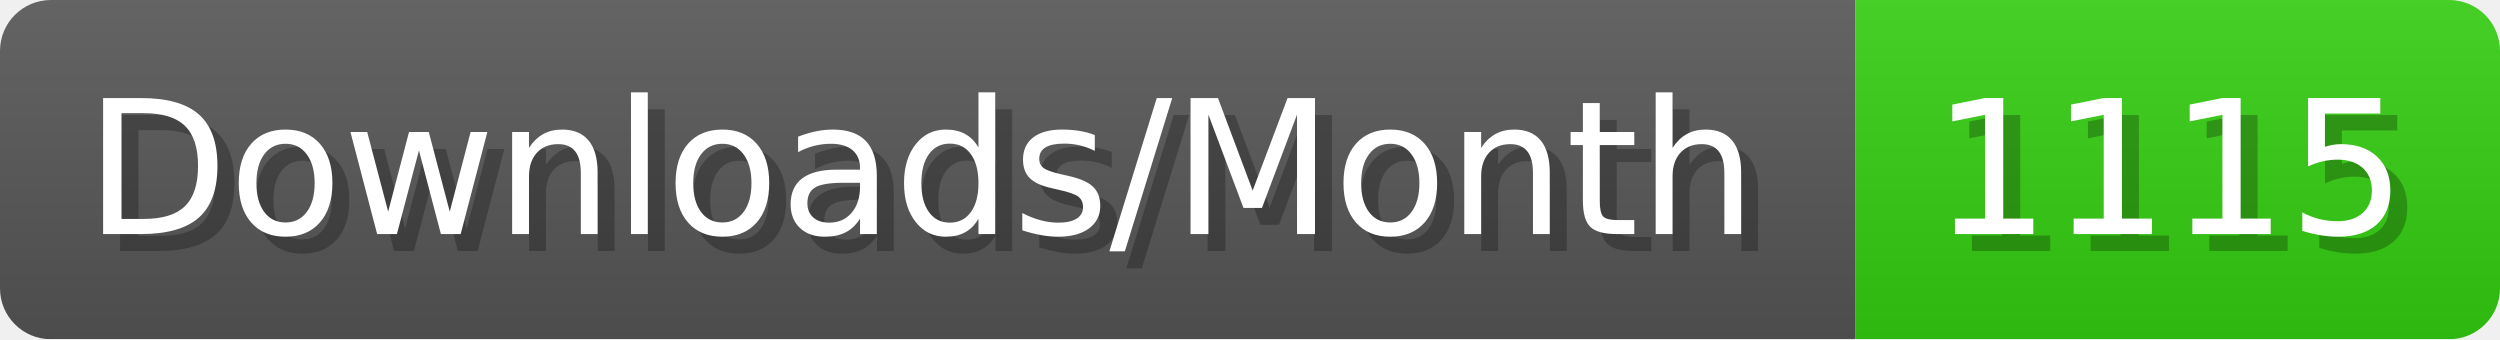
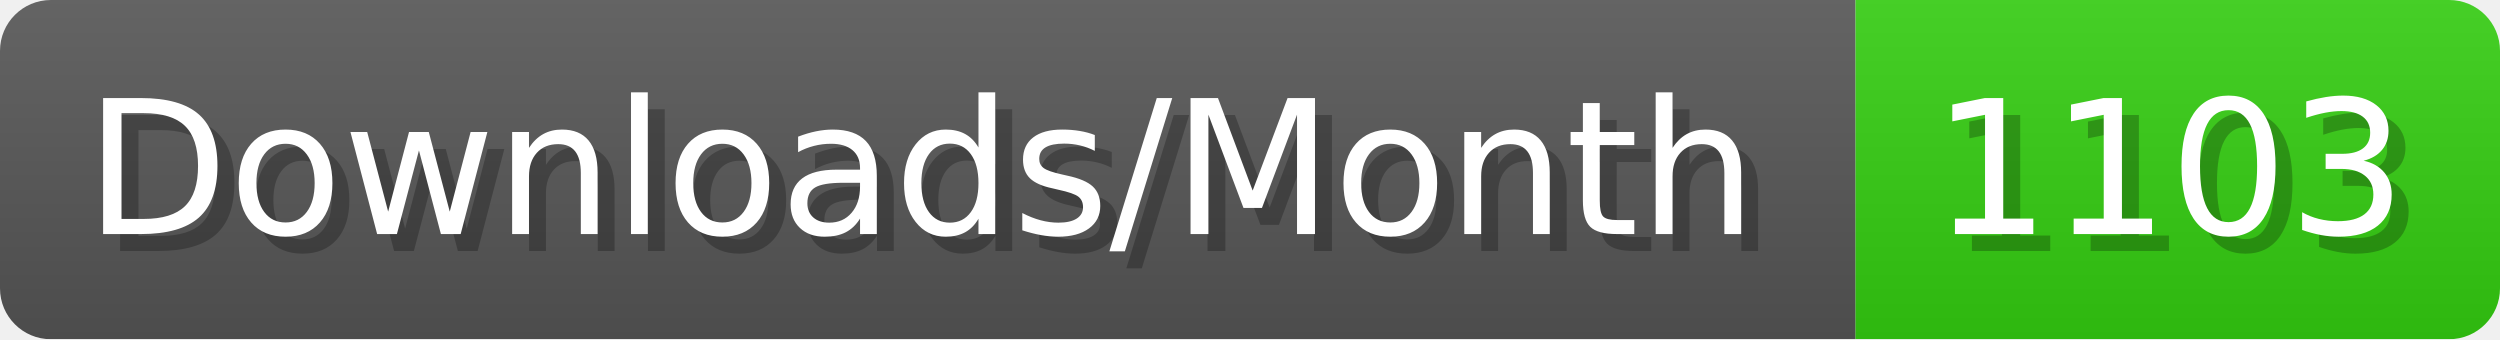
- <svg xmlns="http://www.w3.org/2000/svg" width="147.4" height="20" viewBox="0 0 1474 200" role="img" aria-label="Downloads/Month: 1115">
+ <svg xmlns="http://www.w3.org/2000/svg" width="147.4" height="20" viewBox="0 0 1474 200" role="img" aria-label="Downloads/Month: 1103">
  <linearGradient id="YlXUI" x2="0" y2="100%">
    <stop offset="0" stop-opacity=".1" stop-color="#EEE" />
    <stop offset="1" stop-opacity=".1" />
  </linearGradient>
  <mask id="JHhop">
    <rect width="1474" height="200" rx="30" fill="#FFF" />
  </mask>
  <g mask="url(#JHhop)">
    <rect width="1094" height="200" fill="#555" />
    <rect width="380" height="200" fill="#3C1" x="1094" />
    <rect width="1474" height="200" fill="url(#YlXUI)" />
  </g>
  <g aria-hidden="true" fill="#fff" text-anchor="start" font-family="Verdana,DejaVu Sans,sans-serif" font-size="110">
    <text x="60" y="148" textLength="994" fill="#000" opacity="0.25">Downloads/Month</text>
    <text x="50" y="138" textLength="994">Downloads/Month</text>
-     <text x="1149" y="148" textLength="280" fill="#000" opacity="0.25">1115</text>
-     <text x="1139" y="138" textLength="280">1115</text>
+     <text x="1149" y="148" textLength="280" fill="#000" opacity="0.25">1103</text>
+     <text x="1139" y="138" textLength="280">1103</text>
  </g>
</svg>
